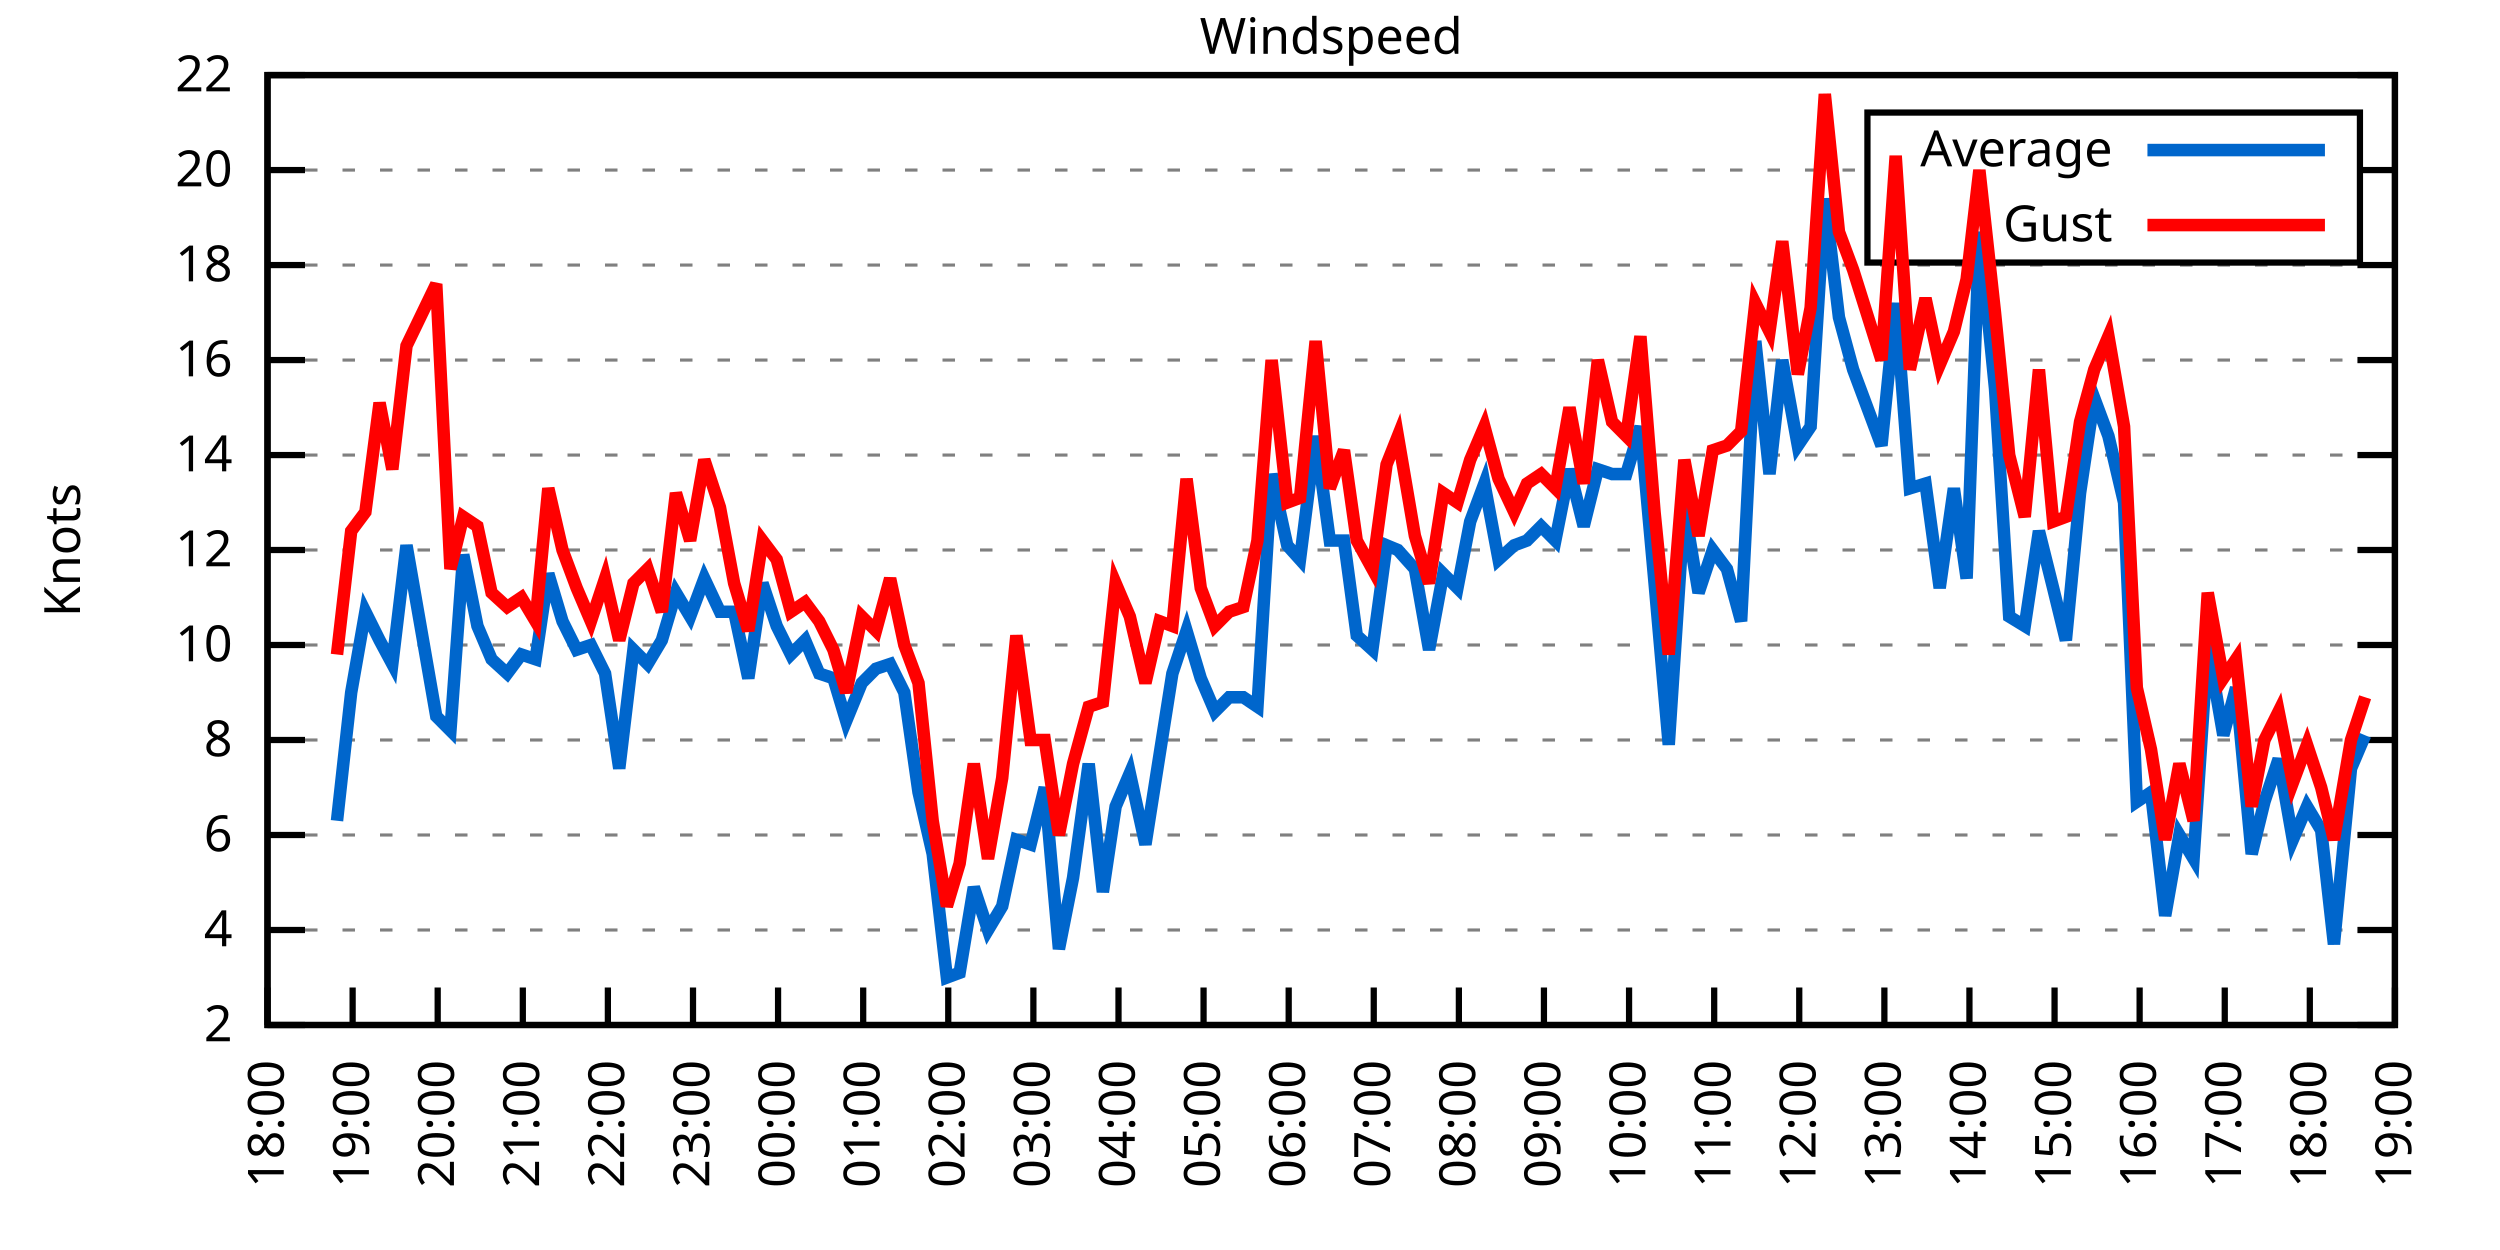
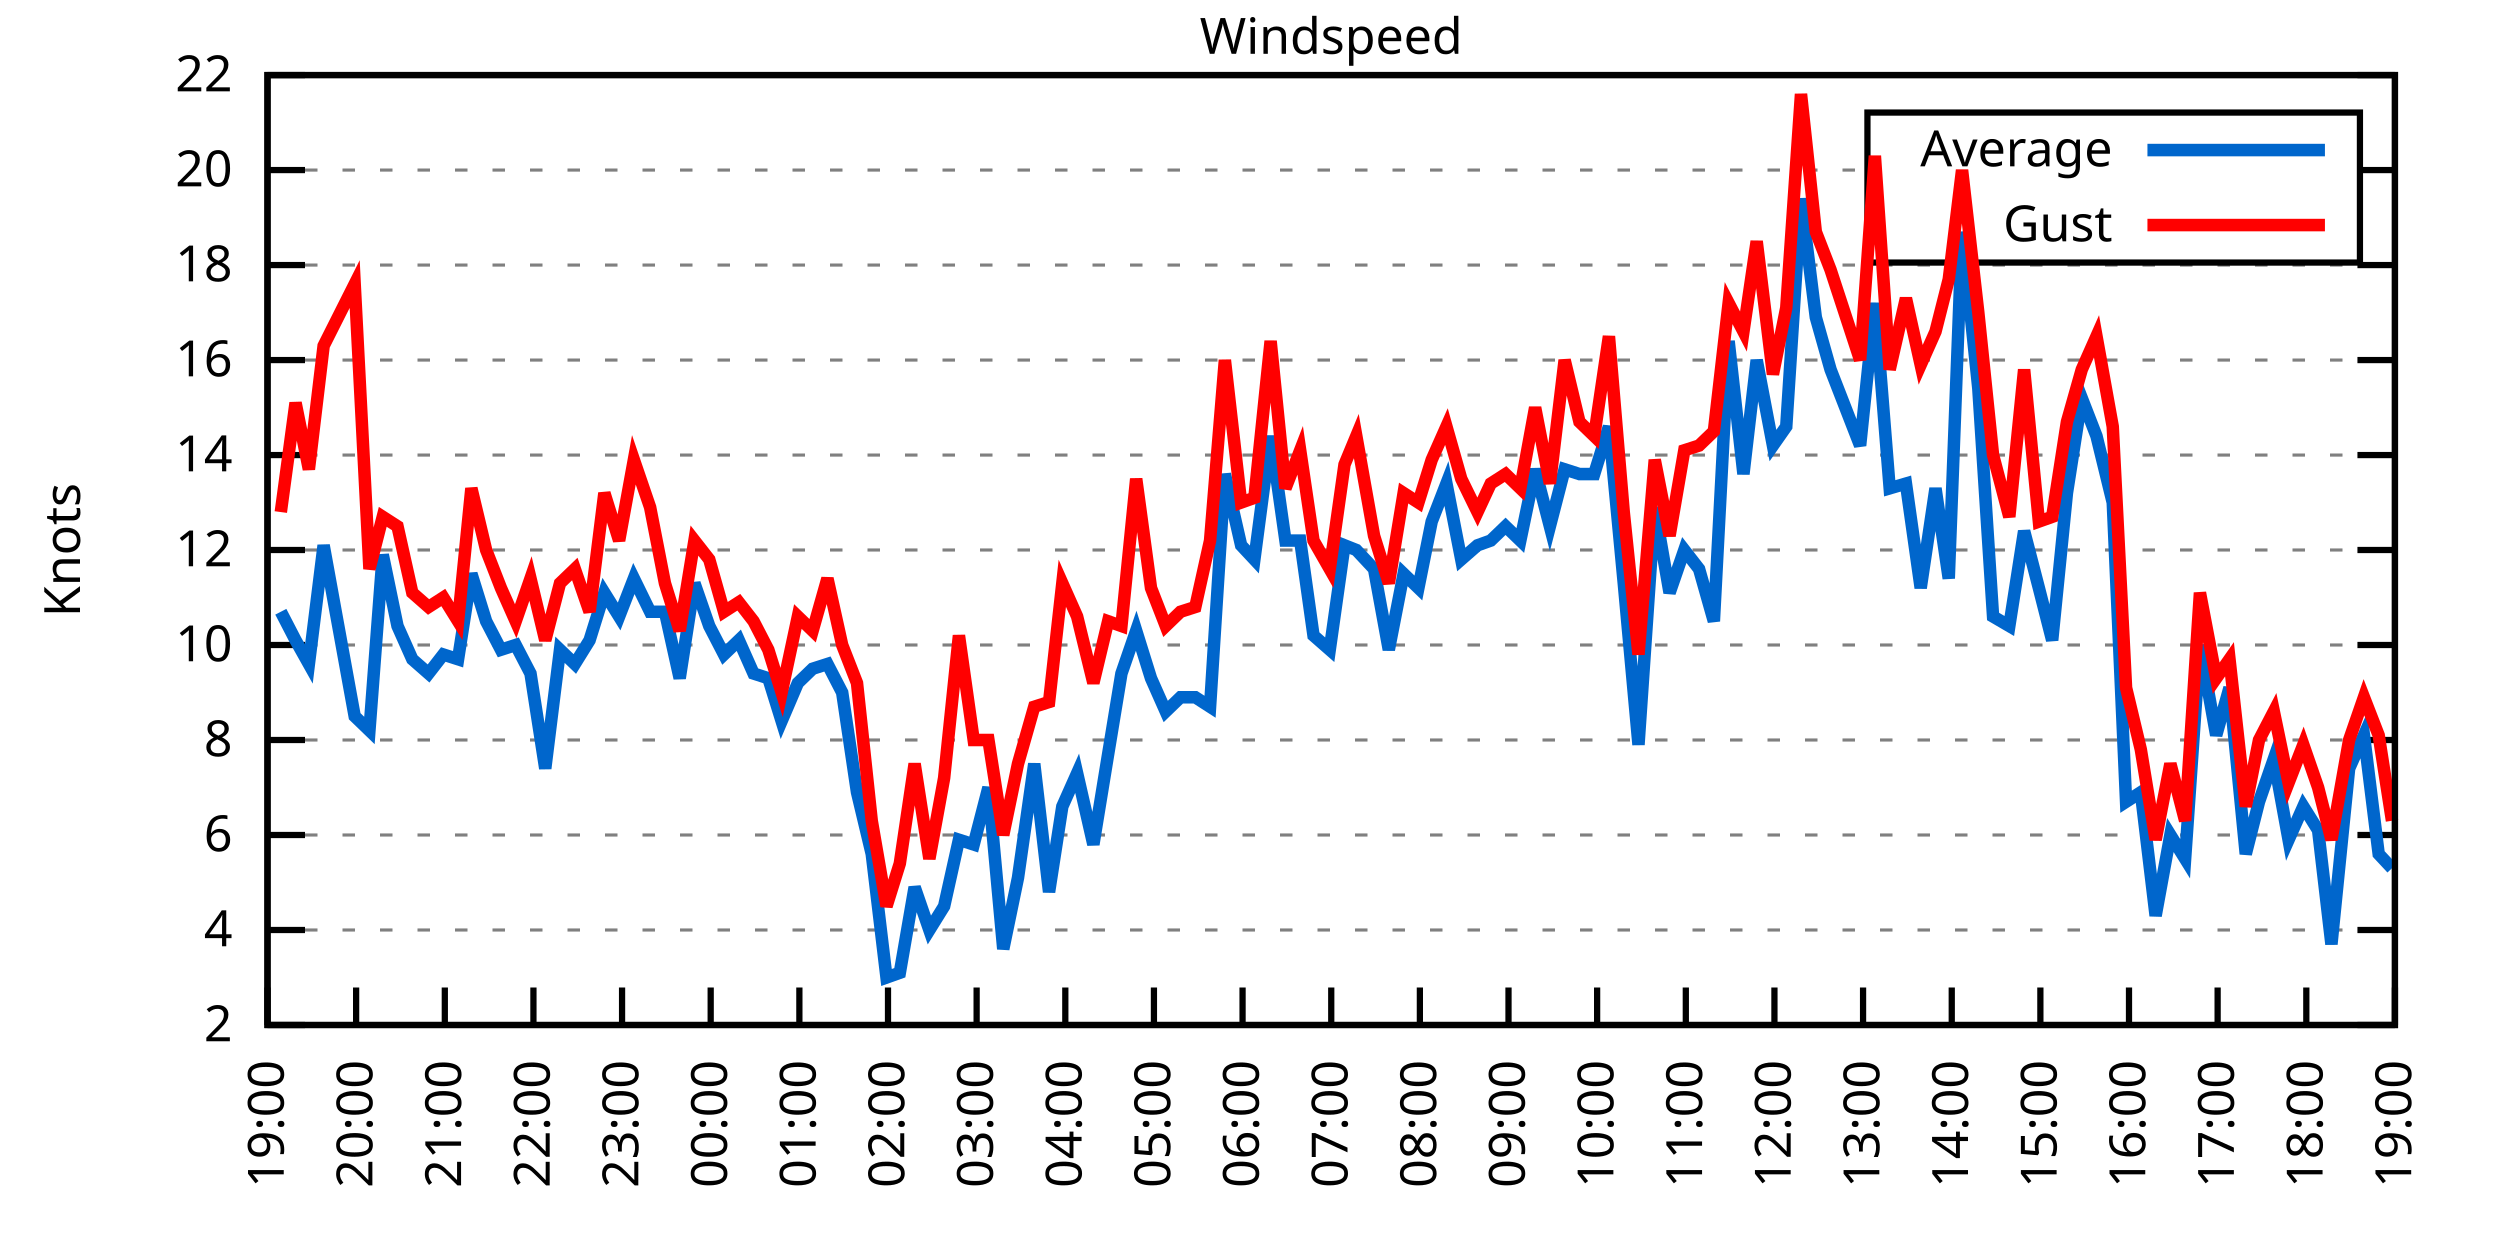
<svg xmlns="http://www.w3.org/2000/svg" xmlns:xlink="http://www.w3.org/1999/xlink" width="400" height="200" viewBox="0 0 400 200">
  <g id="gnuplot_canvas">
    <rect x="0" y="0" width="400" height="200" fill="none" />
    <defs>
      <circle id="gpDot" r="0.5" stroke-width="0.5" stroke="currentColor" />
      <path id="gpPt0" stroke-width="0.333" stroke="currentColor" d="M-1,0 h2 M0,-1 v2" />
      <path id="gpPt1" stroke-width="0.333" stroke="currentColor" d="M-1,-1 L1,1 M1,-1 L-1,1" />
      <path id="gpPt2" stroke-width="0.333" stroke="currentColor" d="M-1,0 L1,0 M0,-1 L0,1 M-1,-1 L1,1 M-1,1 L1,-1" />
      <rect id="gpPt3" stroke-width="0.333" stroke="currentColor" x="-1" y="-1" width="2" height="2" />
      <rect id="gpPt4" stroke-width="0.333" stroke="currentColor" fill="currentColor" x="-1" y="-1" width="2" height="2" />
      <circle id="gpPt5" stroke-width="0.333" stroke="currentColor" cx="0" cy="0" r="1" />
      <use xlink:href="#gpPt5" id="gpPt6" fill="currentColor" stroke="none" />
      <path id="gpPt7" stroke-width="0.333" stroke="currentColor" d="M0,-1.33 L-1.33,0.67 L1.33,0.67 z" />
      <use xlink:href="#gpPt7" id="gpPt8" fill="currentColor" stroke="none" />
      <use xlink:href="#gpPt7" id="gpPt9" stroke="currentColor" transform="rotate(180)" />
      <use xlink:href="#gpPt9" id="gpPt10" fill="currentColor" stroke="none" />
      <use xlink:href="#gpPt3" id="gpPt11" stroke="currentColor" transform="rotate(45)" />
      <use xlink:href="#gpPt11" id="gpPt12" fill="currentColor" stroke="none" />
      <path id="gpPt13" stroke-width="0.333" stroke="currentColor" d="M0,1.330 L1.265,0.411 L0.782,-1.067 L-0.782,-1.076 L-1.265,0.411 z" />
      <use xlink:href="#gpPt13" id="gpPt14" fill="currentColor" stroke="none" />
      <filter id="textbox" filterUnits="objectBoundingBox" x="0" y="0" height="1" width="1">
        <feFlood flood-color="white" flood-opacity="1" result="bgnd" />
        <feComposite in="SourceGraphic" in2="bgnd" operator="atop" />
      </filter>
      <filter id="greybox" filterUnits="objectBoundingBox" x="0" y="0" height="1" width="1">
        <feFlood flood-color="lightgrey" flood-opacity="1" result="grey" />
        <feComposite in="SourceGraphic" in2="grey" operator="atop" />
      </filter>
    </defs>
    <g fill="none" color="white" stroke="currentColor" stroke-width="1.00" stroke-linecap="butt" stroke-linejoin="miter">
</g>
    <g fill="none" color="black" stroke="currentColor" stroke-width="1.00" stroke-linecap="butt" stroke-linejoin="miter">
      <g stroke="none" shape-rendering="crispEdges">
        <polygon fill="rgb(255, 255, 255)" points="42.80,164.00 383.18,164.00 383.18,12.02 42.80,12.02 " />
      </g>
    </g>
    <g fill="none" color="black" stroke="currentColor" stroke-width="1.00" stroke-linecap="butt" stroke-linejoin="miter">
</g>
    <g fill="none" color="black" stroke="black" stroke-width="0.50" stroke-linecap="butt" stroke-linejoin="miter">
</g>
    <g fill="none" color="gray" stroke="currentColor" stroke-width="0.50" stroke-linecap="butt" stroke-linejoin="miter">
      <path stroke="gray" stroke-dasharray="2,4" class="gridline" d="M42.80,164.00 L383.19,164.00  " />
    </g>
    <g fill="none" color="gray" stroke="gray" stroke-width="1.00" stroke-linecap="butt" stroke-linejoin="miter">
</g>
    <g fill="none" color="black" stroke="currentColor" stroke-width="1.00" stroke-linecap="butt" stroke-linejoin="miter">
      <path stroke="black" d="M42.80,164.00 L48.80,164.00 M383.19,164.00 L377.19,164.00  " />
      <g transform="translate(37.20,166.60)" stroke="none" fill="black" font-family="Sans" font-size="8.00" text-anchor="end">
        <text>
          <tspan font-family="Sans"> 2</tspan>
        </text>
      </g>
    </g>
    <g fill="none" color="black" stroke="currentColor" stroke-width="1.00" stroke-linecap="butt" stroke-linejoin="miter">
</g>
    <g fill="none" color="black" stroke="black" stroke-width="0.50" stroke-linecap="butt" stroke-linejoin="miter">
</g>
    <g fill="none" color="gray" stroke="currentColor" stroke-width="0.50" stroke-linecap="butt" stroke-linejoin="miter">
      <path stroke="gray" stroke-dasharray="2,4" class="gridline" d="M42.80,148.80 L383.19,148.80  " />
    </g>
    <g fill="none" color="gray" stroke="gray" stroke-width="1.00" stroke-linecap="butt" stroke-linejoin="miter">
</g>
    <g fill="none" color="black" stroke="currentColor" stroke-width="1.00" stroke-linecap="butt" stroke-linejoin="miter">
      <path stroke="black" d="M42.80,148.80 L48.80,148.80 M383.19,148.80 L377.19,148.80  " />
      <g transform="translate(37.20,151.40)" stroke="none" fill="black" font-family="Sans" font-size="8.00" text-anchor="end">
        <text>
          <tspan font-family="Sans"> 4</tspan>
        </text>
      </g>
    </g>
    <g fill="none" color="black" stroke="currentColor" stroke-width="1.00" stroke-linecap="butt" stroke-linejoin="miter">
</g>
    <g fill="none" color="black" stroke="black" stroke-width="0.50" stroke-linecap="butt" stroke-linejoin="miter">
</g>
    <g fill="none" color="gray" stroke="currentColor" stroke-width="0.50" stroke-linecap="butt" stroke-linejoin="miter">
      <path stroke="gray" stroke-dasharray="2,4" class="gridline" d="M42.80,133.60 L383.19,133.60  " />
    </g>
    <g fill="none" color="gray" stroke="gray" stroke-width="1.00" stroke-linecap="butt" stroke-linejoin="miter">
</g>
    <g fill="none" color="black" stroke="currentColor" stroke-width="1.00" stroke-linecap="butt" stroke-linejoin="miter">
      <path stroke="black" d="M42.80,133.60 L48.80,133.60 M383.19,133.60 L377.19,133.60  " />
      <g transform="translate(37.20,136.20)" stroke="none" fill="black" font-family="Sans" font-size="8.00" text-anchor="end">
        <text>
          <tspan font-family="Sans"> 6</tspan>
        </text>
      </g>
    </g>
    <g fill="none" color="black" stroke="currentColor" stroke-width="1.00" stroke-linecap="butt" stroke-linejoin="miter">
</g>
    <g fill="none" color="black" stroke="black" stroke-width="0.50" stroke-linecap="butt" stroke-linejoin="miter">
</g>
    <g fill="none" color="gray" stroke="currentColor" stroke-width="0.50" stroke-linecap="butt" stroke-linejoin="miter">
      <path stroke="gray" stroke-dasharray="2,4" class="gridline" d="M42.80,118.40 L383.19,118.40  " />
    </g>
    <g fill="none" color="gray" stroke="gray" stroke-width="1.00" stroke-linecap="butt" stroke-linejoin="miter">
</g>
    <g fill="none" color="black" stroke="currentColor" stroke-width="1.00" stroke-linecap="butt" stroke-linejoin="miter">
      <path stroke="black" d="M42.80,118.40 L48.80,118.40 M383.19,118.40 L377.19,118.40  " />
      <g transform="translate(37.20,121.00)" stroke="none" fill="black" font-family="Sans" font-size="8.00" text-anchor="end">
        <text>
          <tspan font-family="Sans"> 8</tspan>
        </text>
      </g>
    </g>
    <g fill="none" color="black" stroke="currentColor" stroke-width="1.00" stroke-linecap="butt" stroke-linejoin="miter">
</g>
    <g fill="none" color="black" stroke="black" stroke-width="0.50" stroke-linecap="butt" stroke-linejoin="miter">
</g>
    <g fill="none" color="gray" stroke="currentColor" stroke-width="0.50" stroke-linecap="butt" stroke-linejoin="miter">
      <path stroke="gray" stroke-dasharray="2,4" class="gridline" d="M42.80,103.20 L383.19,103.20  " />
    </g>
    <g fill="none" color="gray" stroke="gray" stroke-width="1.00" stroke-linecap="butt" stroke-linejoin="miter">
</g>
    <g fill="none" color="black" stroke="currentColor" stroke-width="1.00" stroke-linecap="butt" stroke-linejoin="miter">
      <path stroke="black" d="M42.80,103.20 L48.80,103.20 M383.19,103.20 L377.19,103.20  " />
      <g transform="translate(37.20,105.80)" stroke="none" fill="black" font-family="Sans" font-size="8.00" text-anchor="end">
        <text>
          <tspan font-family="Sans"> 10</tspan>
        </text>
      </g>
    </g>
    <g fill="none" color="black" stroke="currentColor" stroke-width="1.00" stroke-linecap="butt" stroke-linejoin="miter">
</g>
    <g fill="none" color="black" stroke="black" stroke-width="0.50" stroke-linecap="butt" stroke-linejoin="miter">
</g>
    <g fill="none" color="gray" stroke="currentColor" stroke-width="0.50" stroke-linecap="butt" stroke-linejoin="miter">
      <path stroke="gray" stroke-dasharray="2,4" class="gridline" d="M42.80,88.00 L383.19,88.00  " />
    </g>
    <g fill="none" color="gray" stroke="gray" stroke-width="1.00" stroke-linecap="butt" stroke-linejoin="miter">
</g>
    <g fill="none" color="black" stroke="currentColor" stroke-width="1.00" stroke-linecap="butt" stroke-linejoin="miter">
      <path stroke="black" d="M42.80,88.00 L48.80,88.00 M383.19,88.00 L377.19,88.00  " />
      <g transform="translate(37.20,90.60)" stroke="none" fill="black" font-family="Sans" font-size="8.00" text-anchor="end">
        <text>
          <tspan font-family="Sans"> 12</tspan>
        </text>
      </g>
    </g>
    <g fill="none" color="black" stroke="currentColor" stroke-width="1.00" stroke-linecap="butt" stroke-linejoin="miter">
</g>
    <g fill="none" color="black" stroke="black" stroke-width="0.50" stroke-linecap="butt" stroke-linejoin="miter">
</g>
    <g fill="none" color="gray" stroke="currentColor" stroke-width="0.50" stroke-linecap="butt" stroke-linejoin="miter">
      <path stroke="gray" stroke-dasharray="2,4" class="gridline" d="M42.80,72.81 L383.19,72.81  " />
    </g>
    <g fill="none" color="gray" stroke="gray" stroke-width="1.00" stroke-linecap="butt" stroke-linejoin="miter">
</g>
    <g fill="none" color="black" stroke="currentColor" stroke-width="1.00" stroke-linecap="butt" stroke-linejoin="miter">
      <path stroke="black" d="M42.80,72.81 L48.80,72.81 M383.19,72.81 L377.19,72.81  " />
      <g transform="translate(37.20,75.41)" stroke="none" fill="black" font-family="Sans" font-size="8.00" text-anchor="end">
        <text>
          <tspan font-family="Sans"> 14</tspan>
        </text>
      </g>
    </g>
    <g fill="none" color="black" stroke="currentColor" stroke-width="1.00" stroke-linecap="butt" stroke-linejoin="miter">
</g>
    <g fill="none" color="black" stroke="black" stroke-width="0.50" stroke-linecap="butt" stroke-linejoin="miter">
</g>
    <g fill="none" color="gray" stroke="currentColor" stroke-width="0.50" stroke-linecap="butt" stroke-linejoin="miter">
      <path stroke="gray" stroke-dasharray="2,4" class="gridline" d="M42.80,57.61 L383.19,57.61  " />
    </g>
    <g fill="none" color="gray" stroke="gray" stroke-width="1.00" stroke-linecap="butt" stroke-linejoin="miter">
</g>
    <g fill="none" color="black" stroke="currentColor" stroke-width="1.00" stroke-linecap="butt" stroke-linejoin="miter">
      <path stroke="black" d="M42.80,57.61 L48.80,57.61 M383.19,57.61 L377.19,57.61  " />
      <g transform="translate(37.20,60.21)" stroke="none" fill="black" font-family="Sans" font-size="8.00" text-anchor="end">
        <text>
          <tspan font-family="Sans"> 16</tspan>
        </text>
      </g>
    </g>
    <g fill="none" color="black" stroke="currentColor" stroke-width="1.00" stroke-linecap="butt" stroke-linejoin="miter">
</g>
    <g fill="none" color="black" stroke="black" stroke-width="0.50" stroke-linecap="butt" stroke-linejoin="miter">
</g>
    <g fill="none" color="gray" stroke="currentColor" stroke-width="0.50" stroke-linecap="butt" stroke-linejoin="miter">
      <path stroke="gray" stroke-dasharray="2,4" class="gridline" d="M42.80,42.41 L383.19,42.41  " />
    </g>
    <g fill="none" color="gray" stroke="gray" stroke-width="1.00" stroke-linecap="butt" stroke-linejoin="miter">
</g>
    <g fill="none" color="black" stroke="currentColor" stroke-width="1.00" stroke-linecap="butt" stroke-linejoin="miter">
      <path stroke="black" d="M42.80,42.41 L48.80,42.41 M383.19,42.41 L377.19,42.41  " />
      <g transform="translate(37.20,45.01)" stroke="none" fill="black" font-family="Sans" font-size="8.00" text-anchor="end">
        <text>
          <tspan font-family="Sans"> 18</tspan>
        </text>
      </g>
    </g>
    <g fill="none" color="black" stroke="currentColor" stroke-width="1.00" stroke-linecap="butt" stroke-linejoin="miter">
</g>
    <g fill="none" color="black" stroke="black" stroke-width="0.50" stroke-linecap="butt" stroke-linejoin="miter">
</g>
    <g fill="none" color="gray" stroke="currentColor" stroke-width="0.50" stroke-linecap="butt" stroke-linejoin="miter">
      <path stroke="gray" stroke-dasharray="2,4" class="gridline" d="M42.80,27.21 L298.79,27.21 M377.59,27.21 L383.19,27.21  " />
    </g>
    <g fill="none" color="gray" stroke="gray" stroke-width="1.00" stroke-linecap="butt" stroke-linejoin="miter">
</g>
    <g fill="none" color="black" stroke="currentColor" stroke-width="1.00" stroke-linecap="butt" stroke-linejoin="miter">
      <path stroke="black" d="M42.80,27.21 L48.80,27.21 M383.19,27.21 L377.19,27.21  " />
      <g transform="translate(37.20,29.81)" stroke="none" fill="black" font-family="Sans" font-size="8.00" text-anchor="end">
        <text>
          <tspan font-family="Sans"> 20</tspan>
        </text>
      </g>
    </g>
    <g fill="none" color="black" stroke="currentColor" stroke-width="1.00" stroke-linecap="butt" stroke-linejoin="miter">
</g>
    <g fill="none" color="black" stroke="black" stroke-width="0.50" stroke-linecap="butt" stroke-linejoin="miter">
</g>
    <g fill="none" color="gray" stroke="currentColor" stroke-width="0.50" stroke-linecap="butt" stroke-linejoin="miter">
      <path stroke="gray" stroke-dasharray="2,4" class="gridline" d="M42.80,12.01 L383.19,12.01  " />
    </g>
    <g fill="none" color="gray" stroke="gray" stroke-width="1.00" stroke-linecap="butt" stroke-linejoin="miter">
</g>
    <g fill="none" color="black" stroke="currentColor" stroke-width="1.00" stroke-linecap="butt" stroke-linejoin="miter">
      <path stroke="black" d="M42.80,12.01 L48.80,12.01 M383.19,12.01 L377.19,12.01  " />
      <g transform="translate(37.20,14.61)" stroke="none" fill="black" font-family="Sans" font-size="8.00" text-anchor="end">
        <text>
          <tspan font-family="Sans"> 22</tspan>
        </text>
      </g>
    </g>
    <g fill="none" color="black" stroke="currentColor" stroke-width="1.00" stroke-linecap="butt" stroke-linejoin="miter">
      <path stroke="black" d="M42.80,164.00 L42.80,158.00  " />
      <g transform="translate(45.40,169.60) rotate(270.00)" stroke="none" fill="black" font-family="Sans" font-size="8.00" text-anchor="end">
        <text>
-           <tspan font-family="Sans">18:00</tspan>
-         </text>
-       </g>
-     </g>
-     <g fill="none" color="black" stroke="currentColor" stroke-width="1.00" stroke-linecap="butt" stroke-linejoin="miter">
-       <path stroke="black" d="M56.42,164.00 L56.42,158.00  " />
-       <g transform="translate(59.02,169.60) rotate(270.00)" stroke="none" fill="black" font-family="Sans" font-size="8.00" text-anchor="end">
-         <text>
          <tspan font-family="Sans">19:00</tspan>
        </text>
      </g>
    </g>
    <g fill="none" color="black" stroke="currentColor" stroke-width="1.00" stroke-linecap="butt" stroke-linejoin="miter">
-       <path stroke="black" d="M70.03,164.00 L70.03,158.00  " />
-       <g transform="translate(72.63,169.60) rotate(270.00)" stroke="none" fill="black" font-family="Sans" font-size="8.00" text-anchor="end">
+       <path stroke="black" d="M56.98,164.00 L56.98,158.00  " />
+       <g transform="translate(59.58,169.60) rotate(270.00)" stroke="none" fill="black" font-family="Sans" font-size="8.00" text-anchor="end">
        <text>
          <tspan font-family="Sans">20:00</tspan>
        </text>
      </g>
    </g>
    <g fill="none" color="black" stroke="currentColor" stroke-width="1.00" stroke-linecap="butt" stroke-linejoin="miter">
-       <path stroke="black" d="M83.65,164.00 L83.65,158.00  " />
-       <g transform="translate(86.25,169.60) rotate(270.00)" stroke="none" fill="black" font-family="Sans" font-size="8.00" text-anchor="end">
+       <path stroke="black" d="M71.17,164.00 L71.17,158.00  " />
+       <g transform="translate(73.77,169.60) rotate(270.00)" stroke="none" fill="black" font-family="Sans" font-size="8.00" text-anchor="end">
        <text>
          <tspan font-family="Sans">21:00</tspan>
        </text>
      </g>
    </g>
    <g fill="none" color="black" stroke="currentColor" stroke-width="1.00" stroke-linecap="butt" stroke-linejoin="miter">
-       <path stroke="black" d="M97.26,164.00 L97.26,158.00  " />
-       <g transform="translate(99.86,169.60) rotate(270.00)" stroke="none" fill="black" font-family="Sans" font-size="8.00" text-anchor="end">
+       <path stroke="black" d="M85.35,164.00 L85.35,158.00  " />
+       <g transform="translate(87.95,169.60) rotate(270.00)" stroke="none" fill="black" font-family="Sans" font-size="8.00" text-anchor="end">
        <text>
          <tspan font-family="Sans">22:00</tspan>
        </text>
      </g>
    </g>
    <g fill="none" color="black" stroke="currentColor" stroke-width="1.00" stroke-linecap="butt" stroke-linejoin="miter">
-       <path stroke="black" d="M110.88,164.00 L110.88,158.00  " />
-       <g transform="translate(113.48,169.60) rotate(270.00)" stroke="none" fill="black" font-family="Sans" font-size="8.00" text-anchor="end">
+       <path stroke="black" d="M99.53,164.00 L99.53,158.00  " />
+       <g transform="translate(102.13,169.60) rotate(270.00)" stroke="none" fill="black" font-family="Sans" font-size="8.00" text-anchor="end">
        <text>
          <tspan font-family="Sans">23:00</tspan>
        </text>
      </g>
    </g>
    <g fill="none" color="black" stroke="currentColor" stroke-width="1.00" stroke-linecap="butt" stroke-linejoin="miter">
-       <path stroke="black" d="M124.49,164.00 L124.49,158.00  " />
-       <g transform="translate(127.09,169.60) rotate(270.00)" stroke="none" fill="black" font-family="Sans" font-size="8.00" text-anchor="end">
+       <path stroke="black" d="M113.71,164.00 L113.71,158.00  " />
+       <g transform="translate(116.31,169.60) rotate(270.00)" stroke="none" fill="black" font-family="Sans" font-size="8.00" text-anchor="end">
        <text>
          <tspan font-family="Sans">00:00</tspan>
        </text>
      </g>
    </g>
    <g fill="none" color="black" stroke="currentColor" stroke-width="1.00" stroke-linecap="butt" stroke-linejoin="miter">
-       <path stroke="black" d="M138.11,164.00 L138.11,158.00  " />
-       <g transform="translate(140.71,169.60) rotate(270.00)" stroke="none" fill="black" font-family="Sans" font-size="8.00" text-anchor="end">
+       <path stroke="black" d="M127.90,164.00 L127.90,158.00  " />
+       <g transform="translate(130.50,169.60) rotate(270.00)" stroke="none" fill="black" font-family="Sans" font-size="8.00" text-anchor="end">
        <text>
          <tspan font-family="Sans">01:00</tspan>
        </text>
      </g>
    </g>
    <g fill="none" color="black" stroke="currentColor" stroke-width="1.00" stroke-linecap="butt" stroke-linejoin="miter">
-       <path stroke="black" d="M151.72,164.00 L151.72,158.00  " />
-       <g transform="translate(154.32,169.60) rotate(270.00)" stroke="none" fill="black" font-family="Sans" font-size="8.00" text-anchor="end">
+       <path stroke="black" d="M142.08,164.00 L142.08,158.00  " />
+       <g transform="translate(144.68,169.60) rotate(270.00)" stroke="none" fill="black" font-family="Sans" font-size="8.00" text-anchor="end">
        <text>
          <tspan font-family="Sans">02:00</tspan>
        </text>
      </g>
    </g>
    <g fill="none" color="black" stroke="currentColor" stroke-width="1.00" stroke-linecap="butt" stroke-linejoin="miter">
-       <path stroke="black" d="M165.34,164.00 L165.34,158.00  " />
-       <g transform="translate(167.94,169.60) rotate(270.00)" stroke="none" fill="black" font-family="Sans" font-size="8.00" text-anchor="end">
+       <path stroke="black" d="M156.26,164.00 L156.26,158.00  " />
+       <g transform="translate(158.86,169.60) rotate(270.00)" stroke="none" fill="black" font-family="Sans" font-size="8.00" text-anchor="end">
        <text>
          <tspan font-family="Sans">03:00</tspan>
        </text>
      </g>
    </g>
    <g fill="none" color="black" stroke="currentColor" stroke-width="1.00" stroke-linecap="butt" stroke-linejoin="miter">
-       <path stroke="black" d="M178.96,164.00 L178.96,158.00  " />
-       <g transform="translate(181.56,169.60) rotate(270.00)" stroke="none" fill="black" font-family="Sans" font-size="8.00" text-anchor="end">
+       <path stroke="black" d="M170.45,164.00 L170.45,158.00  " />
+       <g transform="translate(173.05,169.60) rotate(270.00)" stroke="none" fill="black" font-family="Sans" font-size="8.00" text-anchor="end">
        <text>
          <tspan font-family="Sans">04:00</tspan>
        </text>
      </g>
    </g>
    <g fill="none" color="black" stroke="currentColor" stroke-width="1.00" stroke-linecap="butt" stroke-linejoin="miter">
-       <path stroke="black" d="M192.57,164.00 L192.57,158.00  " />
-       <g transform="translate(195.17,169.60) rotate(270.00)" stroke="none" fill="black" font-family="Sans" font-size="8.00" text-anchor="end">
+       <path stroke="black" d="M184.63,164.00 L184.63,158.00  " />
+       <g transform="translate(187.23,169.60) rotate(270.00)" stroke="none" fill="black" font-family="Sans" font-size="8.00" text-anchor="end">
        <text>
          <tspan font-family="Sans">05:00</tspan>
        </text>
      </g>
    </g>
    <g fill="none" color="black" stroke="currentColor" stroke-width="1.00" stroke-linecap="butt" stroke-linejoin="miter">
-       <path stroke="black" d="M206.19,164.00 L206.19,158.00  " />
-       <g transform="translate(208.79,169.60) rotate(270.00)" stroke="none" fill="black" font-family="Sans" font-size="8.00" text-anchor="end">
+       <path stroke="black" d="M198.81,164.00 L198.81,158.00  " />
+       <g transform="translate(201.41,169.60) rotate(270.00)" stroke="none" fill="black" font-family="Sans" font-size="8.00" text-anchor="end">
        <text>
          <tspan font-family="Sans">06:00</tspan>
        </text>
      </g>
    </g>
    <g fill="none" color="black" stroke="currentColor" stroke-width="1.00" stroke-linecap="butt" stroke-linejoin="miter">
-       <path stroke="black" d="M219.80,164.00 L219.80,158.00  " />
-       <g transform="translate(222.40,169.60) rotate(270.00)" stroke="none" fill="black" font-family="Sans" font-size="8.00" text-anchor="end">
+       <path stroke="black" d="M213.00,164.00 L213.00,158.00  " />
+       <g transform="translate(215.60,169.60) rotate(270.00)" stroke="none" fill="black" font-family="Sans" font-size="8.00" text-anchor="end">
        <text>
          <tspan font-family="Sans">07:00</tspan>
        </text>
      </g>
    </g>
    <g fill="none" color="black" stroke="currentColor" stroke-width="1.00" stroke-linecap="butt" stroke-linejoin="miter">
-       <path stroke="black" d="M233.42,164.00 L233.42,158.00  " />
-       <g transform="translate(236.02,169.60) rotate(270.00)" stroke="none" fill="black" font-family="Sans" font-size="8.00" text-anchor="end">
+       <path stroke="black" d="M227.18,164.00 L227.18,158.00  " />
+       <g transform="translate(229.78,169.60) rotate(270.00)" stroke="none" fill="black" font-family="Sans" font-size="8.00" text-anchor="end">
        <text>
          <tspan font-family="Sans">08:00</tspan>
        </text>
      </g>
    </g>
    <g fill="none" color="black" stroke="currentColor" stroke-width="1.00" stroke-linecap="butt" stroke-linejoin="miter">
-       <path stroke="black" d="M247.03,164.00 L247.03,158.00  " />
-       <g transform="translate(249.63,169.60) rotate(270.00)" stroke="none" fill="black" font-family="Sans" font-size="8.00" text-anchor="end">
+       <path stroke="black" d="M241.36,164.00 L241.36,158.00  " />
+       <g transform="translate(243.96,169.60) rotate(270.00)" stroke="none" fill="black" font-family="Sans" font-size="8.00" text-anchor="end">
        <text>
          <tspan font-family="Sans">09:00</tspan>
        </text>
      </g>
    </g>
    <g fill="none" color="black" stroke="currentColor" stroke-width="1.00" stroke-linecap="butt" stroke-linejoin="miter">
-       <path stroke="black" d="M260.65,164.00 L260.65,158.00  " />
-       <g transform="translate(263.25,169.60) rotate(270.00)" stroke="none" fill="black" font-family="Sans" font-size="8.00" text-anchor="end">
+       <path stroke="black" d="M255.54,164.00 L255.54,158.00  " />
+       <g transform="translate(258.14,169.60) rotate(270.00)" stroke="none" fill="black" font-family="Sans" font-size="8.00" text-anchor="end">
        <text>
          <tspan font-family="Sans">10:00</tspan>
        </text>
      </g>
    </g>
    <g fill="none" color="black" stroke="currentColor" stroke-width="1.00" stroke-linecap="butt" stroke-linejoin="miter">
-       <path stroke="black" d="M274.27,164.00 L274.27,158.00  " />
-       <g transform="translate(276.87,169.60) rotate(270.00)" stroke="none" fill="black" font-family="Sans" font-size="8.00" text-anchor="end">
+       <path stroke="black" d="M269.73,164.00 L269.73,158.00  " />
+       <g transform="translate(272.33,169.60) rotate(270.00)" stroke="none" fill="black" font-family="Sans" font-size="8.00" text-anchor="end">
        <text>
          <tspan font-family="Sans">11:00</tspan>
        </text>
      </g>
    </g>
    <g fill="none" color="black" stroke="currentColor" stroke-width="1.00" stroke-linecap="butt" stroke-linejoin="miter">
-       <path stroke="black" d="M287.88,164.00 L287.88,158.00  " />
-       <g transform="translate(290.48,169.60) rotate(270.00)" stroke="none" fill="black" font-family="Sans" font-size="8.00" text-anchor="end">
+       <path stroke="black" d="M283.91,164.00 L283.91,158.00  " />
+       <g transform="translate(286.51,169.60) rotate(270.00)" stroke="none" fill="black" font-family="Sans" font-size="8.00" text-anchor="end">
        <text>
          <tspan font-family="Sans">12:00</tspan>
        </text>
      </g>
    </g>
    <g fill="none" color="black" stroke="currentColor" stroke-width="1.00" stroke-linecap="butt" stroke-linejoin="miter">
-       <path stroke="black" d="M301.50,164.00 L301.50,158.00  " />
-       <g transform="translate(304.10,169.60) rotate(270.00)" stroke="none" fill="black" font-family="Sans" font-size="8.00" text-anchor="end">
+       <path stroke="black" d="M298.09,164.00 L298.09,158.00  " />
+       <g transform="translate(300.69,169.60) rotate(270.00)" stroke="none" fill="black" font-family="Sans" font-size="8.00" text-anchor="end">
        <text>
          <tspan font-family="Sans">13:00</tspan>
        </text>
      </g>
    </g>
    <g fill="none" color="black" stroke="currentColor" stroke-width="1.00" stroke-linecap="butt" stroke-linejoin="miter">
-       <path stroke="black" d="M315.11,164.00 L315.11,158.00  " />
-       <g transform="translate(317.71,169.60) rotate(270.00)" stroke="none" fill="black" font-family="Sans" font-size="8.00" text-anchor="end">
+       <path stroke="black" d="M312.28,164.00 L312.28,158.00  " />
+       <g transform="translate(314.88,169.60) rotate(270.00)" stroke="none" fill="black" font-family="Sans" font-size="8.00" text-anchor="end">
        <text>
          <tspan font-family="Sans">14:00</tspan>
        </text>
      </g>
    </g>
    <g fill="none" color="black" stroke="currentColor" stroke-width="1.00" stroke-linecap="butt" stroke-linejoin="miter">
-       <path stroke="black" d="M328.73,164.00 L328.73,158.00  " />
-       <g transform="translate(331.33,169.60) rotate(270.00)" stroke="none" fill="black" font-family="Sans" font-size="8.00" text-anchor="end">
+       <path stroke="black" d="M326.46,164.00 L326.46,158.00  " />
+       <g transform="translate(329.06,169.60) rotate(270.00)" stroke="none" fill="black" font-family="Sans" font-size="8.00" text-anchor="end">
        <text>
          <tspan font-family="Sans">15:00</tspan>
        </text>
      </g>
    </g>
    <g fill="none" color="black" stroke="currentColor" stroke-width="1.00" stroke-linecap="butt" stroke-linejoin="miter">
-       <path stroke="black" d="M342.34,164.00 L342.34,158.00  " />
-       <g transform="translate(344.94,169.60) rotate(270.00)" stroke="none" fill="black" font-family="Sans" font-size="8.00" text-anchor="end">
+       <path stroke="black" d="M340.64,164.00 L340.64,158.00  " />
+       <g transform="translate(343.24,169.60) rotate(270.00)" stroke="none" fill="black" font-family="Sans" font-size="8.00" text-anchor="end">
        <text>
          <tspan font-family="Sans">16:00</tspan>
        </text>
      </g>
    </g>
    <g fill="none" color="black" stroke="currentColor" stroke-width="1.00" stroke-linecap="butt" stroke-linejoin="miter">
-       <path stroke="black" d="M355.96,164.00 L355.96,158.00  " />
-       <g transform="translate(358.56,169.60) rotate(270.00)" stroke="none" fill="black" font-family="Sans" font-size="8.00" text-anchor="end">
+       <path stroke="black" d="M354.82,164.00 L354.82,158.00  " />
+       <g transform="translate(357.42,169.60) rotate(270.00)" stroke="none" fill="black" font-family="Sans" font-size="8.00" text-anchor="end">
        <text>
          <tspan font-family="Sans">17:00</tspan>
        </text>
      </g>
    </g>
    <g fill="none" color="black" stroke="currentColor" stroke-width="1.00" stroke-linecap="butt" stroke-linejoin="miter">
-       <path stroke="black" d="M369.57,164.00 L369.57,158.00  " />
-       <g transform="translate(372.17,169.60) rotate(270.00)" stroke="none" fill="black" font-family="Sans" font-size="8.00" text-anchor="end">
+       <path stroke="black" d="M369.01,164.00 L369.01,158.00  " />
+       <g transform="translate(371.61,169.60) rotate(270.00)" stroke="none" fill="black" font-family="Sans" font-size="8.00" text-anchor="end">
        <text>
          <tspan font-family="Sans">18:00</tspan>
        </text>
      </g>
    </g>
    <g fill="none" color="black" stroke="currentColor" stroke-width="1.00" stroke-linecap="butt" stroke-linejoin="miter">
      <path stroke="black" d="M383.19,164.00 L383.19,158.00  " />
      <g transform="translate(385.79,169.60) rotate(270.00)" stroke="none" fill="black" font-family="Sans" font-size="8.00" text-anchor="end">
        <text>
          <tspan font-family="Sans">19:00</tspan>
        </text>
      </g>
    </g>
    <g fill="none" color="black" stroke="currentColor" stroke-width="1.00" stroke-linecap="butt" stroke-linejoin="miter">
</g>
    <g fill="none" color="black" stroke="currentColor" stroke-width="1.00" stroke-linecap="butt" stroke-linejoin="miter">
      <path stroke="black" d="M42.80,12.01 L42.80,164.00 L383.19,164.00 L383.19,12.01 L42.80,12.01 Z  " />
    </g>
    <g fill="none" color="black" stroke="currentColor" stroke-width="1.00" stroke-linecap="butt" stroke-linejoin="miter">
</g>
    <g fill="none" color="black" stroke="currentColor" stroke-width="1.00" stroke-linecap="butt" stroke-linejoin="miter">
      <path stroke="black" d="M298.79,42.01 L298.79,18.01 L377.59,18.01 L377.59,42.01 L298.79,42.01 Z  " />
    </g>
    <g id="Windspeed_plot_1">
      <g fill="none" color="white" stroke="black" stroke-width="2.00" stroke-linecap="butt" stroke-linejoin="miter">
</g>
      <g fill="none" color="black" stroke="currentColor" stroke-width="2.00" stroke-linecap="butt" stroke-linejoin="miter">
        <g transform="translate(337.99,26.61)" stroke="none" fill="black" font-family="Sans" font-size="8.00" text-anchor="end">
          <text>
            <tspan font-family="Sans">Average</tspan>
          </text>
        </g>
      </g>
      <g fill="none" color="black" stroke="currentColor" stroke-width="2.00" stroke-linecap="butt" stroke-linejoin="miter">
-         <path stroke="rgb(  0, 102, 204)" d="M343.59,24.01 L371.99,24.01 M53.92,131.32 L56.19,110.80 L58.46,97.88 L60.73,102.44 L62.77,106.24 L65.04,87.25   L69.80,114.60 L72.07,116.88 L74.12,88.76 L76.39,100.16 L78.65,105.48 L81.15,107.76 L83.42,104.72 L85.69,105.48   L87.73,91.80 L90.00,99.40 L92.27,103.96 L94.54,103.20 L96.81,107.76 L99.08,122.96 L101.35,103.96 L103.62,106.24   L105.89,102.44 L108.15,94.84 L110.42,98.64 L112.69,92.56 L115.19,97.88 L117.46,97.88 L119.73,108.52 L122.00,93.32   L124.27,100.16 L126.54,104.72 L128.81,102.44 L131.07,107.76 L133.34,108.52 L135.39,115.36 L137.88,109.28 L140.15,107.00   L142.42,106.24 L144.69,110.80 L146.96,126.76 L149.23,136.64 L151.50,156.40 L153.54,155.64 L155.81,141.96 L158.08,148.80   L160.35,145.00 L162.62,134.36 L164.89,135.12 L167.16,126.00 L169.43,151.84 L171.69,140.44 L174.19,122.20 L176.46,142.72   L178.50,129.04 L180.77,123.72 L183.27,135.12 L185.54,120.68 L187.58,107.76 L189.85,100.92 L192.12,108.52 L194.39,113.84   L196.66,111.56 L198.93,111.56 L201.19,113.08 L203.46,75.85 L205.96,87.25 L208.00,89.52 L210.50,69.77 L212.77,86.49   L215.04,86.49 L217.08,101.68 L219.58,103.96 L221.85,87.25 L223.66,88.00 L226.38,91.04 L228.65,103.96 L230.92,91.80   L233.19,94.08 L235.23,83.45 L237.50,77.37 L239.77,89.52 L242.27,87.25 L244.31,86.49 L246.58,84.21 L248.85,86.49   L251.12,75.09 L253.39,84.21 L255.66,75.09 L257.93,75.85 L260.20,75.85 L262.47,68.25 L264.73,93.32 L267.00,119.16   L269.50,81.17 L271.77,94.84 L274.04,88.00 L276.31,91.04 L278.58,99.40 L280.85,54.57 L283.12,75.85 L285.16,57.61   L287.65,71.29 L289.70,68.25 L291.97,31.77 L294.23,50.77 L296.50,59.13 L301.04,71.29 L303.31,48.49 L305.58,78.13   L308.08,77.37 L310.35,94.08 L312.62,78.13 L314.66,92.56 L316.70,37.09 L319.20,62.17 L321.47,98.64 L323.96,100.16   L326.23,84.97 L328.50,94.08 L330.54,102.44 L332.81,78.89 L335.08,63.69 L337.35,69.77 L339.85,80.41 L341.89,128.28   L344.16,126.76 L346.43,146.52 L348.70,133.60 L350.97,137.40 L353.24,103.20 L355.73,117.64 L357.77,110.04 L360.27,136.64   L362.31,128.28 L364.58,121.44 L366.85,134.36 L369.12,129.04 L371.39,132.84 L373.43,151.08 L376.16,122.96 L378.42,117.64    " />
+         <path stroke="rgb(  0, 102, 204)" d="M343.59,24.01 L371.99,24.01 M44.93,97.88 L47.29,102.44 L49.42,106.24 L51.78,87.25 L56.75,114.60 L59.11,116.88   L61.24,88.76 L63.60,100.16 L65.97,105.48 L68.57,107.76 L70.93,104.72 L73.29,105.48 L75.42,91.80 L77.78,99.40   L80.15,103.96 L82.51,103.20 L84.88,107.76 L87.24,122.96 L89.60,103.96 L91.97,106.24 L94.33,102.44 L96.70,94.84   L99.06,98.64 L101.42,92.56 L104.02,97.88 L106.39,97.88 L108.75,108.52 L111.11,93.32 L113.48,100.16 L115.84,104.72   L118.21,102.44 L120.57,107.76 L122.93,108.52 L125.06,115.36 L127.66,109.28 L130.02,107.00 L132.39,106.24 L134.75,110.80   L137.12,126.76 L139.48,136.64 L141.84,156.40 L143.97,155.64 L146.34,141.96 L148.70,148.80 L151.06,145.00 L153.43,134.36   L155.79,135.12 L158.15,126.00 L160.52,151.84 L162.88,140.44 L165.48,122.20 L167.85,142.72 L169.97,129.04 L172.34,123.72   L174.94,135.12 L177.30,120.68 L179.43,107.76 L181.79,100.92 L184.16,108.52 L186.52,113.84 L188.88,111.56 L191.25,111.56   L193.61,113.08 L195.98,75.85 L198.58,87.25 L200.70,89.52 L203.30,69.77 L205.67,86.49 L208.03,86.49 L210.16,101.68   L212.76,103.96 L215.12,87.25 L217.01,88.00 L219.85,91.04 L222.21,103.96 L224.58,91.80 L226.94,94.08 L229.07,83.45   L231.43,77.37 L233.80,89.52 L236.40,87.25 L238.52,86.49 L240.89,84.21 L243.25,86.49 L245.62,75.09 L247.98,84.21   L250.34,75.09 L252.71,75.85 L255.07,75.85 L257.43,68.25 L259.80,93.32 L262.16,119.16 L264.76,81.17 L267.13,94.84   L269.49,88.00 L271.85,91.04 L274.22,99.40 L276.58,54.57 L278.95,75.85 L281.07,57.61 L283.67,71.29 L285.80,68.25   L288.16,31.77 L290.53,50.77 L292.89,59.13 L297.62,71.29 L299.98,48.49 L302.35,78.13 L304.95,77.37 L307.31,94.08   L309.68,78.13 L311.80,92.56 L313.93,37.09 L316.53,62.17 L318.89,98.64 L321.49,100.16 L323.86,84.97 L326.22,94.08   L328.35,102.44 L330.71,78.89 L333.08,63.69 L335.44,69.77 L338.04,80.41 L340.17,128.28 L342.53,126.76 L344.90,146.52   L347.26,133.60 L349.62,137.40 L351.99,103.20 L354.59,117.64 L356.72,110.04 L359.32,136.64 L361.44,128.28 L363.81,121.44   L366.17,134.36 L368.53,129.04 L370.90,132.84 L373.03,151.08 L375.86,122.96 L378.23,117.64 L380.59,136.64 L382.72,138.92    " />
      </g>
    </g>
    <g id="Windspeed_plot_2">
      <g fill="none" color="black" stroke="currentColor" stroke-width="2.00" stroke-linecap="butt" stroke-linejoin="miter">
        <g transform="translate(337.99,38.61)" stroke="none" fill="black" font-family="Sans" font-size="8.00" text-anchor="end">
          <text>
            <tspan font-family="Sans">Gust</tspan>
          </text>
        </g>
      </g>
      <g fill="none" color="black" stroke="currentColor" stroke-width="2.00" stroke-linecap="butt" stroke-linejoin="miter">
-         <path stroke="rgb(255,   0,   0)" d="M343.59,36.01 L371.99,36.01 M53.92,104.72 L56.19,84.97 L58.46,81.93 L60.73,64.45 L62.77,75.09 L65.04,55.33   L69.80,45.45 L72.07,91.04 L74.12,82.69 L76.39,84.21 L78.65,94.84 L81.15,97.12 L83.42,95.60 L85.69,99.40   L87.73,78.13 L90.00,88.00 L92.27,94.08 L94.54,99.40 L96.81,92.56 L99.08,102.44 L101.35,93.32 L103.62,91.04   L105.89,97.88 L108.15,78.89 L110.42,86.49 L112.69,73.57 L115.19,81.17 L117.46,93.32 L119.73,100.92 L122.00,86.49   L124.27,89.52 L126.54,97.88 L128.81,96.36 L131.07,99.40 L133.34,103.96 L135.39,110.80 L137.88,98.64 L140.15,100.92   L142.42,92.56 L144.69,103.20 L146.96,109.28 L149.23,131.32 L151.50,145.00 L153.54,138.16 L155.81,122.20 L158.08,137.40   L160.35,124.48 L162.62,101.68 L164.89,118.40 L167.16,118.40 L169.43,133.60 L171.69,122.20 L174.19,113.08 L176.46,112.32   L178.50,93.32 L180.77,98.64 L183.27,109.28 L185.54,99.40 L187.58,100.16 L189.85,76.61 L192.12,94.08 L194.39,100.16   L196.66,97.88 L198.93,97.12 L201.19,86.49 L203.46,57.61 L205.96,80.41 L208.00,79.65 L210.50,54.57 L212.77,78.13   L215.04,72.05 L217.08,86.49 L219.58,91.04 L221.85,74.33 L223.66,69.77 L226.38,85.73 L228.65,93.32 L230.92,78.89   L233.19,80.41 L235.23,73.57 L237.50,68.25 L239.77,76.61 L242.27,81.93 L244.31,77.37 L246.58,75.85 L248.85,78.13   L251.12,65.21 L253.39,77.37 L255.66,57.61 L257.93,67.49 L260.20,69.77 L262.47,53.81 L264.73,81.93 L267.00,104.72   L269.50,73.57 L271.77,85.73 L274.04,72.05 L276.31,71.29 L278.58,69.01 L280.85,48.49 L283.12,53.05 L285.16,38.61   L287.65,59.89 L289.70,49.25 L291.97,15.05 L294.23,37.09 L296.50,43.17 L301.04,57.61 L303.31,24.93 L305.58,59.13   L308.08,47.73 L310.35,58.37 L312.62,53.05 L314.66,44.69 L316.70,27.21 L319.20,50.01 L321.47,72.81 L323.96,82.69   L326.23,59.13 L328.50,83.45 L330.54,82.69 L332.81,67.49 L335.08,59.13 L337.35,53.81 L339.85,68.25 L341.89,110.04   L344.16,119.92 L346.43,134.36 L348.70,122.20 L350.97,131.32 L353.24,94.84 L355.73,108.52 L357.77,105.48 L360.27,129.04   L362.31,118.40 L364.58,113.84 L366.85,125.24 L369.12,119.16 L371.39,126.00 L373.43,134.36 L376.16,118.40 L378.42,111.56    " />
+         <path stroke="rgb(255,   0,   0)" d="M343.59,36.01 L371.99,36.01 M44.93,81.93 L47.29,64.45 L49.42,75.09 L51.78,55.33 L56.75,45.45 L59.11,91.04   L61.24,82.69 L63.60,84.21 L65.97,94.84 L68.57,97.12 L70.93,95.60 L73.29,99.40 L75.42,78.13 L77.78,88.00   L80.15,94.08 L82.51,99.40 L84.88,92.56 L87.24,102.44 L89.60,93.32 L91.97,91.04 L94.33,97.88 L96.70,78.89   L99.06,86.49 L101.42,73.57 L104.02,81.17 L106.39,93.32 L108.75,100.92 L111.11,86.49 L113.48,89.52 L115.84,97.88   L118.21,96.36 L120.57,99.40 L122.93,103.96 L125.06,110.80 L127.66,98.64 L130.02,100.92 L132.39,92.56 L134.75,103.20   L137.12,109.28 L139.48,131.32 L141.84,145.00 L143.97,138.16 L146.34,122.20 L148.70,137.40 L151.06,124.48 L153.43,101.68   L155.79,118.40 L158.15,118.40 L160.52,133.60 L162.88,122.20 L165.48,113.08 L167.85,112.32 L169.97,93.32 L172.34,98.64   L174.94,109.28 L177.30,99.40 L179.43,100.16 L181.79,76.61 L184.16,94.08 L186.52,100.16 L188.88,97.88 L191.25,97.12   L193.61,86.49 L195.98,57.61 L198.58,80.41 L200.70,79.65 L203.30,54.57 L205.67,78.13 L208.03,72.05 L210.16,86.49   L212.76,91.04 L215.12,74.33 L217.01,69.77 L219.85,85.73 L222.21,93.32 L224.58,78.89 L226.94,80.41 L229.07,73.57   L231.43,68.25 L233.80,76.61 L236.40,81.93 L238.52,77.37 L240.89,75.85 L243.25,78.13 L245.62,65.21 L247.98,77.37   L250.34,57.61 L252.71,67.49 L255.07,69.77 L257.43,53.81 L259.80,81.93 L262.16,104.72 L264.76,73.57 L267.13,85.73   L269.49,72.05 L271.85,71.29 L274.22,69.01 L276.58,48.49 L278.95,53.05 L281.07,38.61 L283.67,59.89 L285.80,49.25   L288.16,15.05 L290.53,37.09 L292.89,43.17 L297.62,57.61 L299.98,24.93 L302.35,59.13 L304.95,47.73 L307.31,58.37   L309.68,53.05 L311.80,44.69 L313.93,27.21 L316.53,50.01 L318.89,72.81 L321.49,82.69 L323.86,59.13 L326.22,83.45   L328.35,82.69 L330.71,67.49 L333.08,59.13 L335.44,53.81 L338.04,68.25 L340.17,110.04 L342.53,119.92 L344.90,134.36   L347.26,122.20 L349.62,131.32 L351.99,94.84 L354.59,108.52 L356.72,105.48 L359.32,129.04 L361.44,118.40 L363.81,113.84   L366.17,125.24 L368.53,119.16 L370.90,126.00 L373.03,134.36 L375.86,118.40 L378.23,111.56 L380.59,117.64 L382.72,131.32    " />
      </g>
    </g>
    <g fill="none" color="black" stroke="currentColor" stroke-width="2.00" stroke-linecap="butt" stroke-linejoin="miter">
</g>
    <g fill="none" color="black" stroke="black" stroke-width="1.00" stroke-linecap="butt" stroke-linejoin="miter">
</g>
    <g fill="none" color="black" stroke="currentColor" stroke-width="1.00" stroke-linecap="butt" stroke-linejoin="miter">
      <path stroke="black" d="M42.80,12.01 L42.80,164.00 L383.19,164.00 L383.19,12.01 L42.80,12.01 Z  " />
      <g transform="translate(12.80,88.01) rotate(270.00)" stroke="none" fill="black" font-family="Sans" font-size="8.00" text-anchor="middle">
        <text>
          <tspan font-family="Sans">Knots</tspan>
        </text>
      </g>
    </g>
    <g fill="none" color="black" stroke="currentColor" stroke-width="1.00" stroke-linecap="butt" stroke-linejoin="miter">
</g>
    <g fill="none" color="black" stroke="currentColor" stroke-width="1.00" stroke-linecap="butt" stroke-linejoin="miter">
      <g transform="translate(212.99,8.61)" stroke="none" fill="black" font-family="Sans" font-size="8.00" text-anchor="middle">
        <text>
          <tspan font-family="Sans">Windspeed</tspan>
        </text>
      </g>
    </g>
    <g fill="none" color="black" stroke="currentColor" stroke-width="1.00" stroke-linecap="butt" stroke-linejoin="miter">
</g>
  </g>
</svg>
